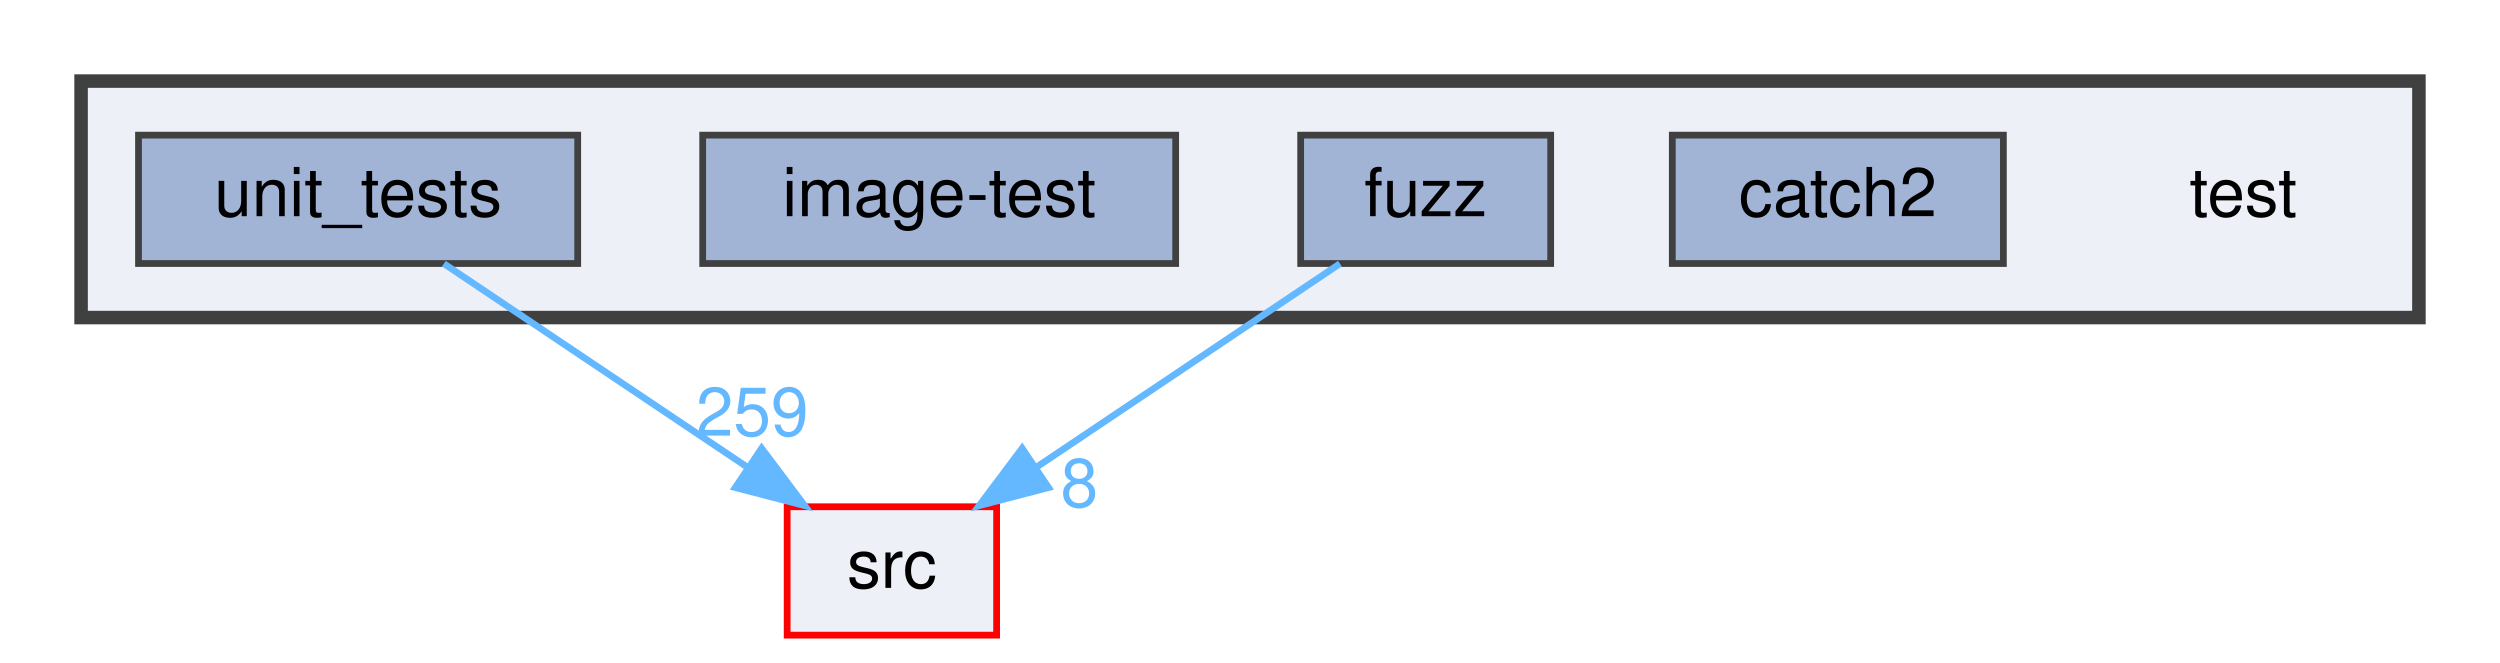
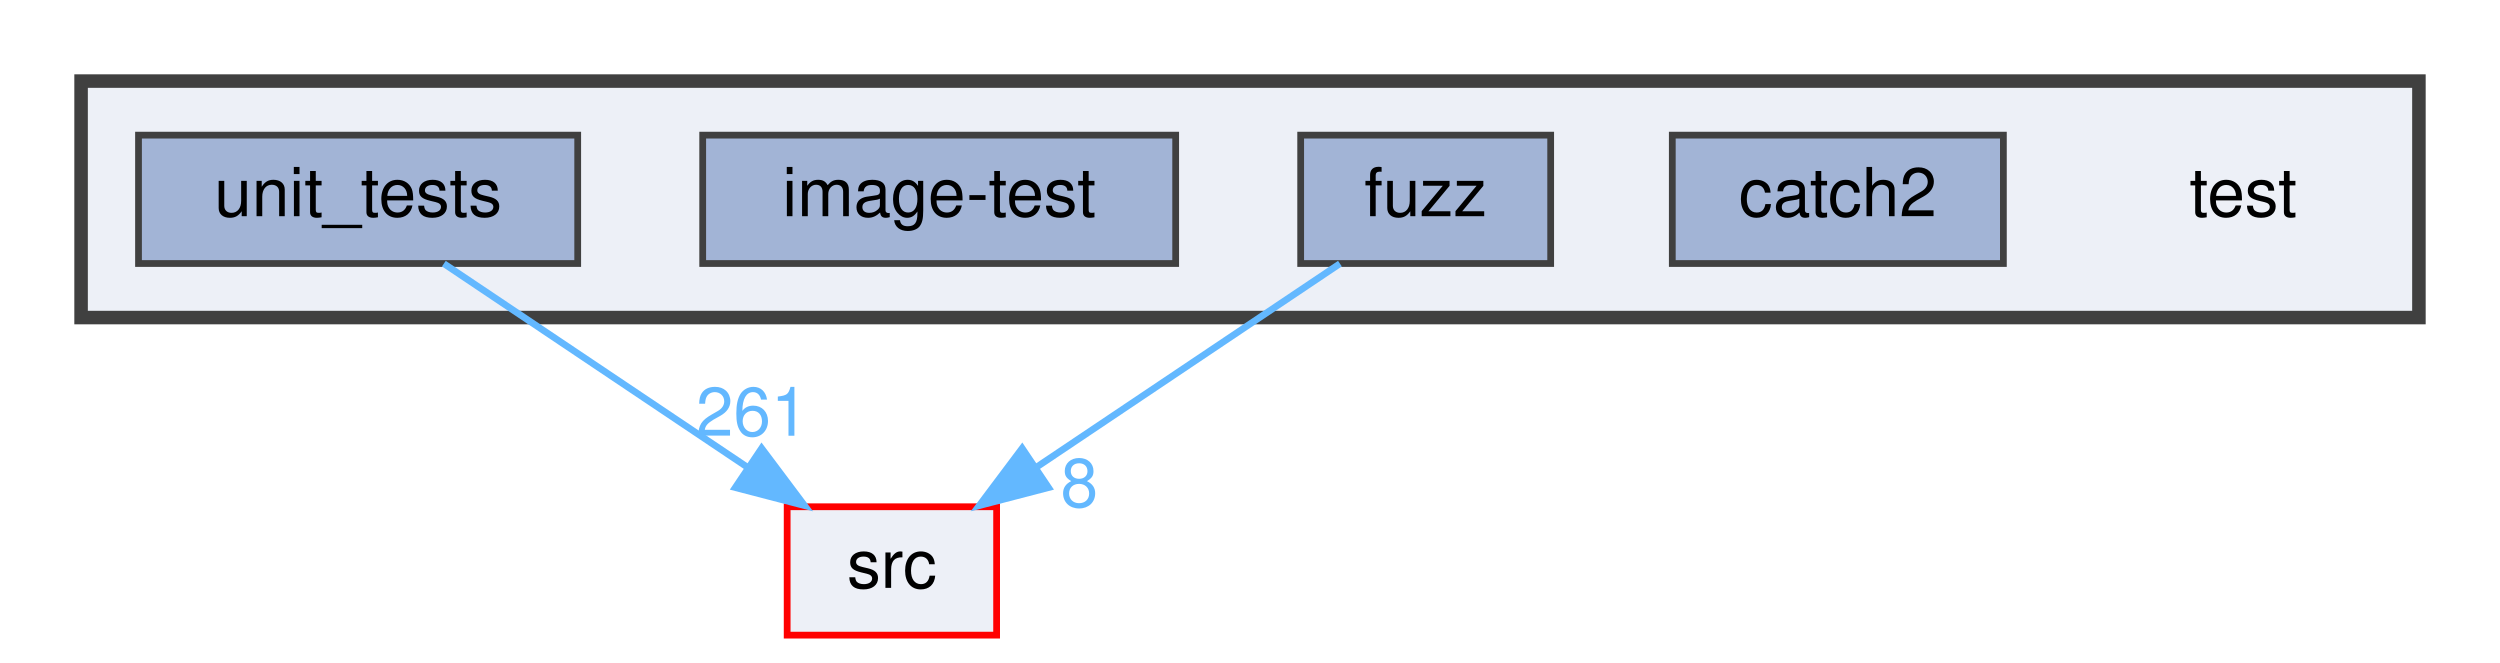
<svg xmlns="http://www.w3.org/2000/svg" xmlns:xlink="http://www.w3.org/1999/xlink" width="370pt" height="98pt" viewBox="0.00 0.00 370.00 98.00">
  <g id="graph0" class="graph" transform="scale(1 1) rotate(0) translate(4 94)">
    <g id="clust1" class="cluster">
      <g id="a_clust1">
        <a xlink:href="dir_13e138d54eb8818da29c3992edef070a.html" target="_top">
          <polygon fill="#edf0f7" stroke="#404040" stroke-width="2" points="8,-47 8,-82 354,-82 354,-47 8,-47" />
        </a>
      </g>
    </g>
    <g id="node1" class="node">
      <text text-anchor="middle" x="328" y="-62" font-family="Helvetica,sans-Serif" font-size="10.00">test</text>
    </g>
    <g id="node2" class="node">
      <g id="a_node2">
        <a xlink:href="dir_7f807d395e165d90d03031fc8cc69280.html" target="_top" xlink:title="catch2">
          <polygon fill="#a2b4d6" stroke="#404040" points="292.5,-74 243.5,-74 243.5,-55 292.5,-55 292.5,-74" />
          <text text-anchor="middle" x="268" y="-62" font-family="Helvetica,sans-Serif" font-size="10.00">catch2</text>
        </a>
      </g>
    </g>
    <g id="node3" class="node">
      <g id="a_node3">
        <a xlink:href="dir_deb7b2057987728b2d8de385a2a2e011.html" target="_top" xlink:title="fuzz">
          <polygon fill="#a2b4d6" stroke="#404040" points="225.5,-74 188.5,-74 188.5,-55 225.5,-55 225.5,-74" />
          <text text-anchor="middle" x="207" y="-62" font-family="Helvetica,sans-Serif" font-size="10.00">fuzz</text>
        </a>
      </g>
    </g>
    <g id="node6" class="node">
      <g id="a_node6">
        <a xlink:href="dir_68267d1309a1af8e8297ef4c3efbcdba.html" target="_top" xlink:title="src">
          <polygon fill="#edf0f7" stroke="red" points="143.5,-19 112.5,-19 112.5,0 143.5,0 143.5,-19" />
          <text text-anchor="middle" x="128" y="-7" font-family="Helvetica,sans-Serif" font-size="10.00">src</text>
        </a>
      </g>
    </g>
    <g id="edge1" class="edge">
      <path fill="none" stroke="#63b8ff" d="M194.31,-54.98C182.17,-46.84 163.64,-34.41 149.25,-24.76" />
      <polygon fill="#63b8ff" stroke="#63b8ff" points="151.18,-21.84 140.92,-19.17 147.28,-27.65 151.18,-21.84" />
      <g id="a_edge1-headlabel">
        <a xlink:href="dir_000015_000029.html" target="_top" xlink:title="8">
          <text text-anchor="middle" x="155.74" y="-18.98" font-family="Helvetica,sans-Serif" font-size="10.00" fill="#63b8ff">8</text>
        </a>
      </g>
    </g>
    <g id="node4" class="node">
      <g id="a_node4">
        <a xlink:href="dir_cda96f735b2af45a8cd29f29a5bc8704.html" target="_top" xlink:title="image-test">
          <polygon fill="#a2b4d6" stroke="#404040" points="170,-74 100,-74 100,-55 170,-55 170,-74" />
          <text text-anchor="middle" x="135" y="-62" font-family="Helvetica,sans-Serif" font-size="10.00">image-test</text>
        </a>
      </g>
    </g>
    <g id="node5" class="node">
      <g id="a_node5">
        <a xlink:href="dir_659156346187756fb467673d9eaafd3f.html" target="_top" xlink:title="unit_tests">
          <polygon fill="#a2b4d6" stroke="#404040" points="81.5,-74 16.5,-74 16.5,-55 81.5,-55 81.5,-74" />
          <text text-anchor="middle" x="49" y="-62" font-family="Helvetica,sans-Serif" font-size="10.00">unit_tests</text>
        </a>
      </g>
    </g>
    <g id="edge2" class="edge">
      <path fill="none" stroke="#63b8ff" d="M61.69,-54.98C73.83,-46.84 92.36,-34.41 106.75,-24.76" />
      <polygon fill="#63b8ff" stroke="#63b8ff" points="108.72,-27.65 115.08,-19.17 104.82,-21.84 108.72,-27.65" />
      <g id="a_edge2-headlabel">
-         <a xlink:href="dir_000033_000029.html" target="_top" xlink:title="259">
-           <text text-anchor="middle" x="107.32" y="-29.51" font-family="Helvetica,sans-Serif" font-size="10.00" fill="#63b8ff">259</text>
+         <a xlink:href="dir_000033_000029.html" target="_top" xlink:title="261">
+           <text text-anchor="middle" x="107.32" y="-29.51" font-family="Helvetica,sans-Serif" font-size="10.00" fill="#63b8ff">261</text>
        </a>
      </g>
    </g>
  </g>
</svg>
